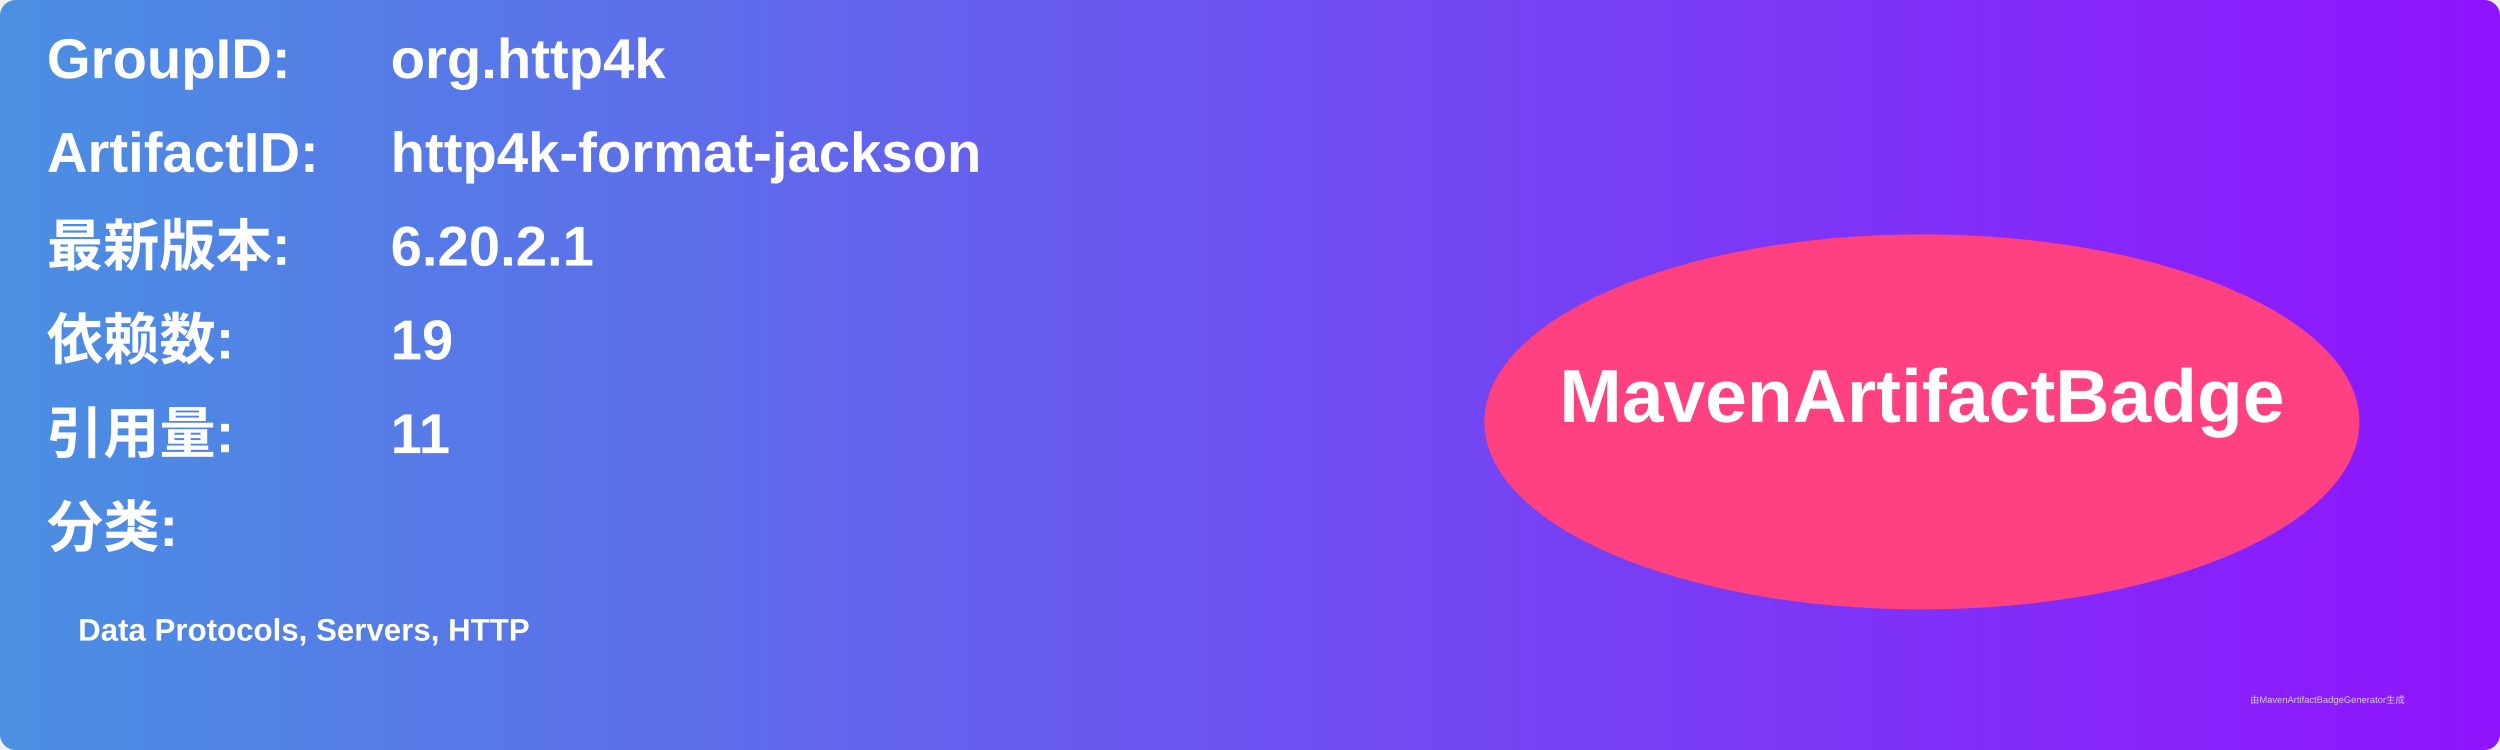
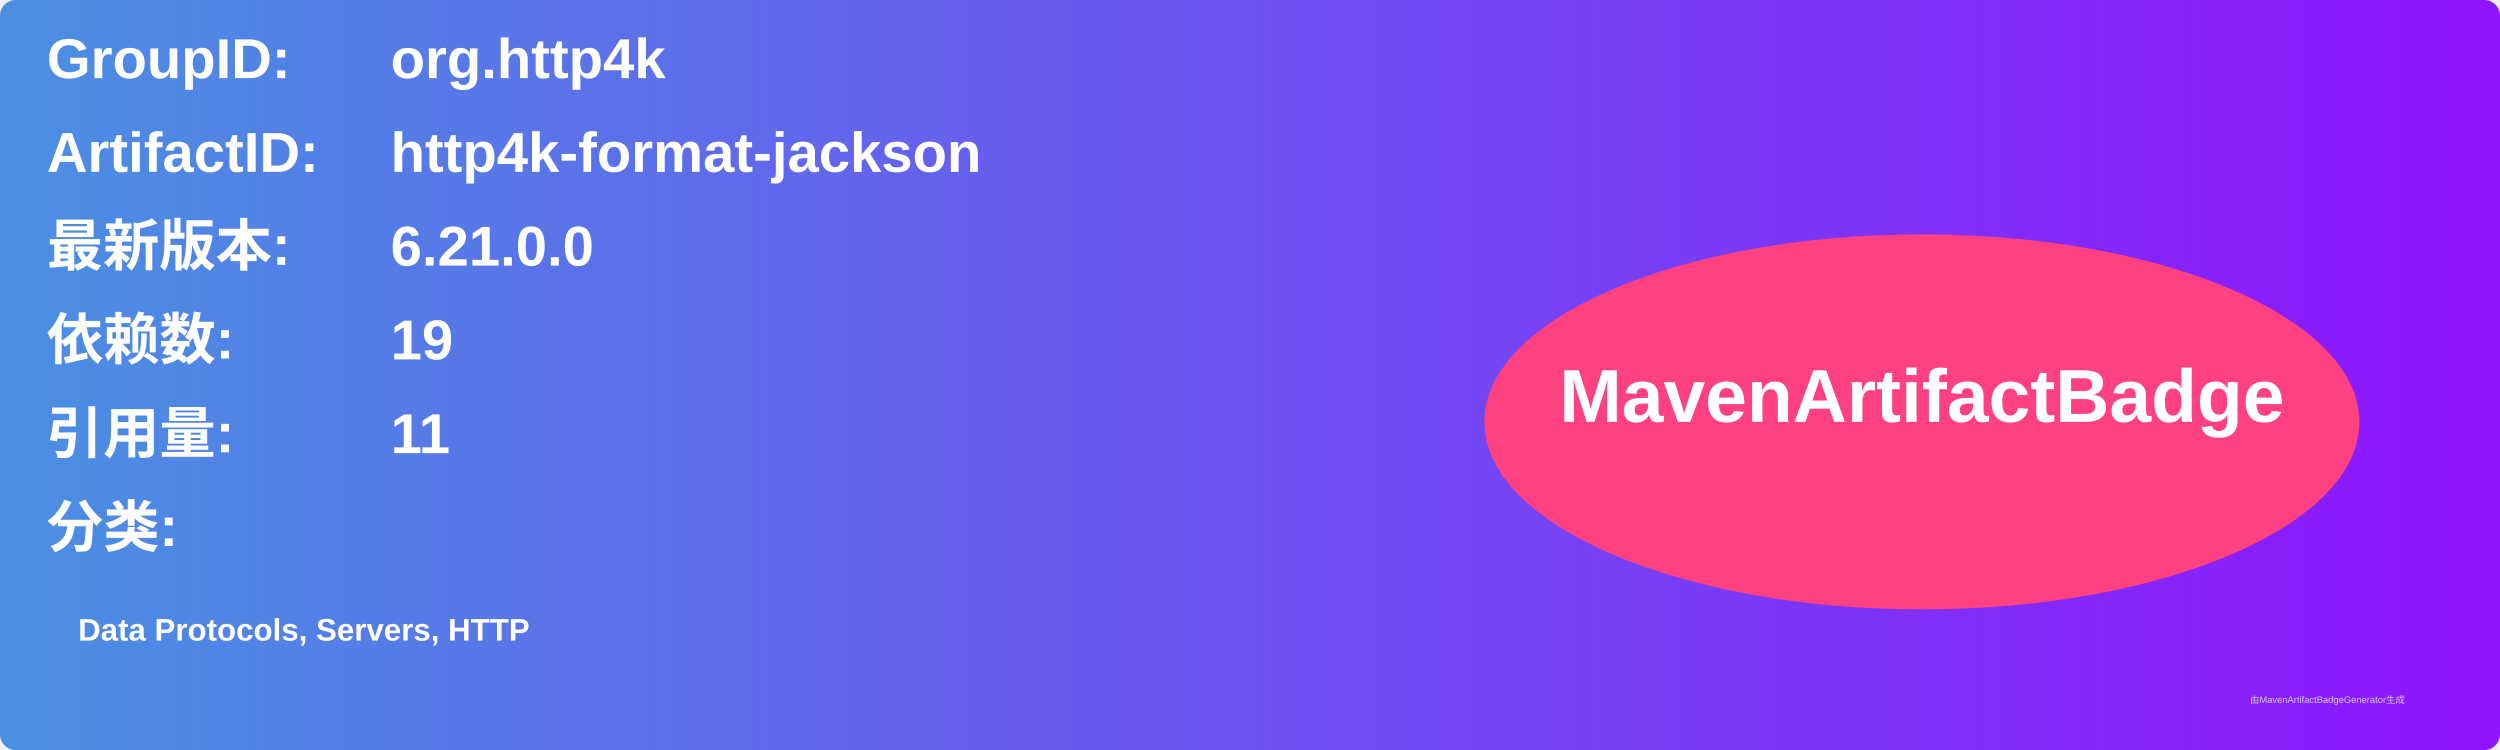
<svg xmlns="http://www.w3.org/2000/svg" width="800" height="240" viewBox="0 0 800 240">
  <linearGradient id="grad" x1="0%" y1="0%" x2="100%" y2="0%">
    <stop offset="0%" stop-color="#4a90e2" />
    <stop offset="100%" stop-color="#9013fe" />
  </linearGradient>
  <rect width="100%" height="100%" rx="5" ry="5" fill="url(#grad)" />
  <g transform="translate(15, 15)">
    <text x="0" y="10" font-family="Arial" font-size="18" fill="white" font-weight="bold" width="260">GroupID:</text>
    <text x="110" y="10" font-family="Arial" font-size="18" fill="white" font-weight="bold" width="460">org.http4k</text>
    <text x="0" y="40" font-family="Arial" font-size="18" fill="white" font-weight="bold" width="260">ArtifactID:</text>
    <text x="110" y="40" font-family="Arial" font-size="18" fill="white" font-weight="bold" width="460">http4k-format-jackson</text>
    <text x="0" y="70" font-family="Arial" font-size="18" fill="white" font-weight="bold">最新版本:</text>
    <text x="110" y="70" font-family="Arial" font-size="18" fill="white" font-weight="bold">
-       <tspan font-weight="bold">6.20.2.1</tspan>
+       <tspan font-weight="bold">6.21.0.0</tspan>
    </text>
    <text x="0" y="100" font-family="Arial" font-size="18" fill="white" font-weight="bold">依赖数: </text>
    <text x="110" y="100" font-family="Arial" font-size="18" fill="white">
      <tspan font-weight="bold">19</tspan>
    </text>
    <text x="0" y="130" font-family="Arial" font-size="18" fill="white" font-weight="bold">引用量: </text>
    <text x="110" y="130" font-family="Arial" font-size="18" fill="white">
      <tspan font-weight="bold">11</tspan>
    </text>
    <text x="0" y="160" font-family="Arial" font-size="18" fill="white" font-weight="bold">分类:</text>
    <text x="10" y="190" font-family="Arial" font-size="10" fill="white">
      <tspan font-weight="bold">Data Protocols, Servers, HTTP</tspan>
    </text>
    <ellipse cx="600" cy="120" rx="140" ry="60" fill="#ff4081" />
    <text x="600" y="120" text-anchor="middle" font-family="Arial" font-size="24" fill="white" font-weight="bold">MavenArtifactBadge</text>
  </g>
  <text x="720" y="225" font-family="Arial" font-size="3" fill="#d0d0d0">由MavenArtifactBadgeGenerator生成</text>
</svg>
